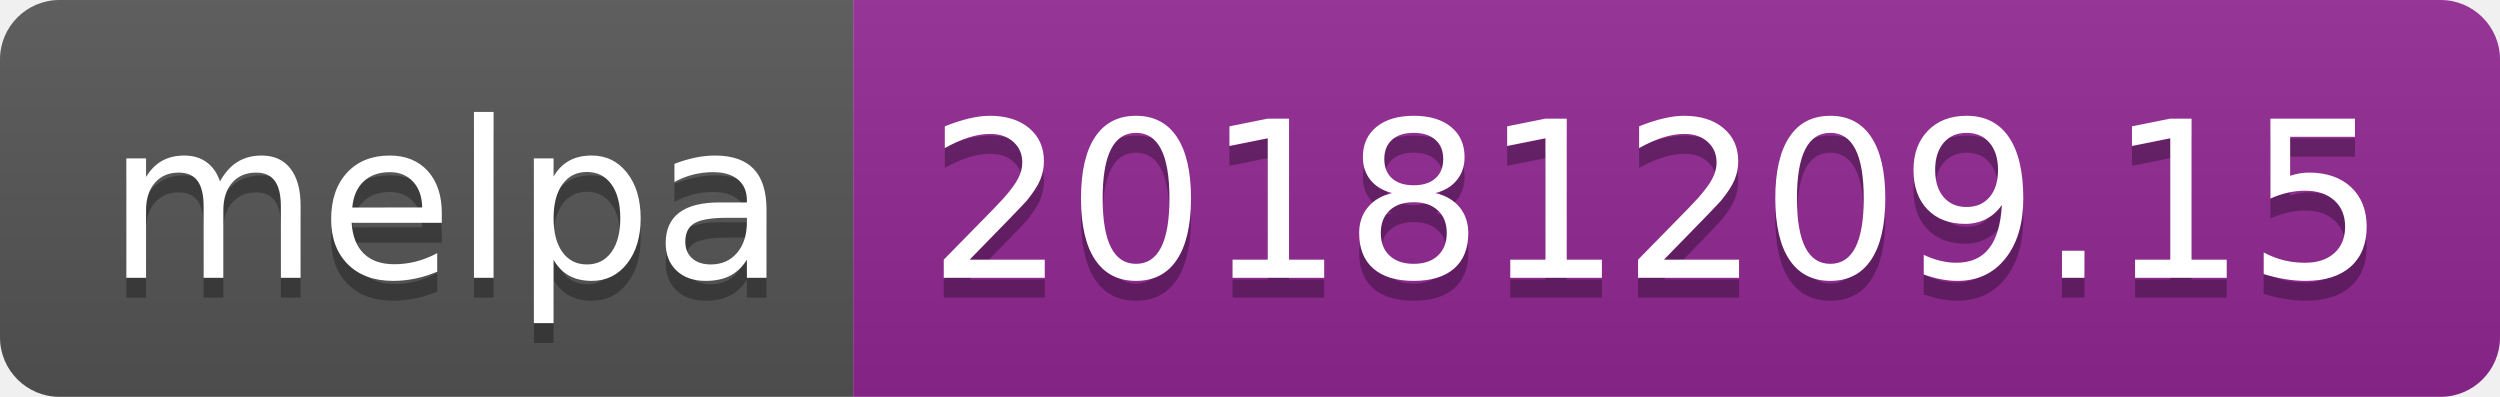
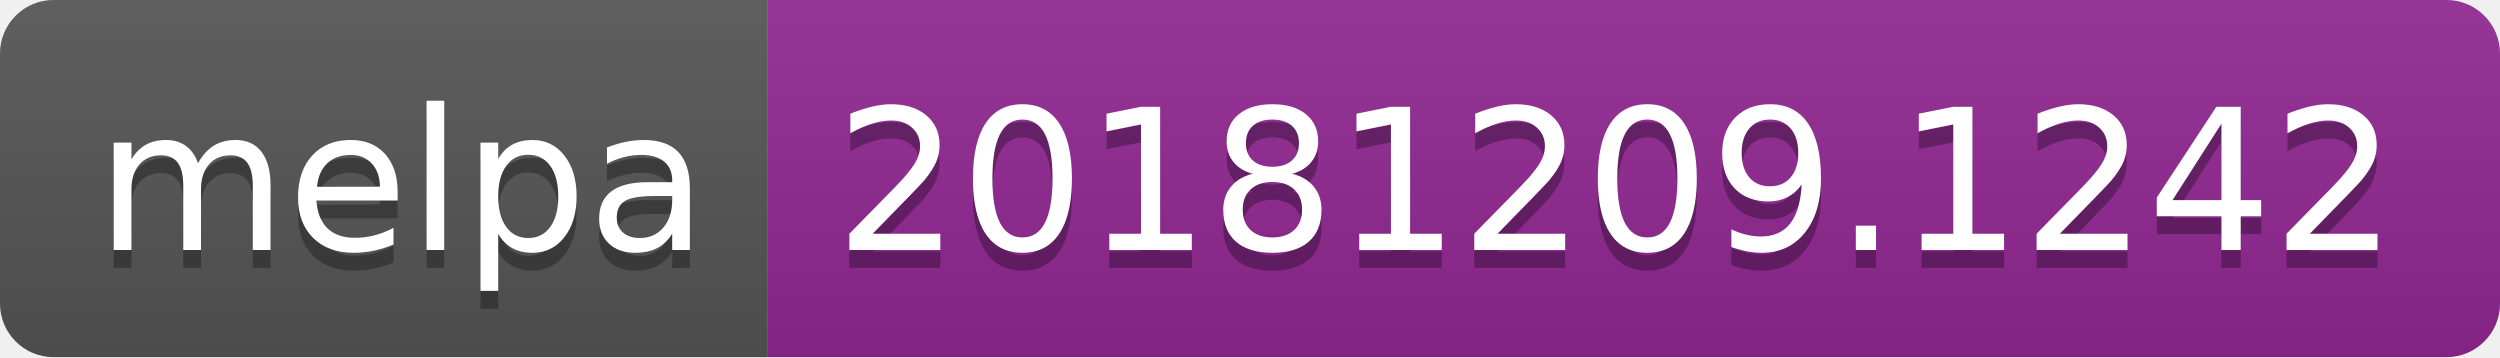
- <svg xmlns="http://www.w3.org/2000/svg" width="126" height="20">
+ <svg xmlns="http://www.w3.org/2000/svg" width="140" height="20">
  <linearGradient id="b" x2="0" y2="100%">
    <stop offset="0" stop-color="#bbb" stop-opacity=".1" />
    <stop offset="1" stop-opacity=".1" />
  </linearGradient>
  <clipPath id="a">
-     <rect width="126" height="20" rx="3" fill="#fff" />
+     <rect width="140" height="20" rx="3" fill="#fff" />
  </clipPath>
  <g clip-path="url(#a)">
    <path fill="#555" d="M0 0h43v20H0z" />
-     <path fill="#922793" d="M43 0h83v20H43z" />
-     <path fill="url(#b)" d="M0 0h126v20H0z" />
+     <path fill="#922793" d="M43 0h97v20H43z" />
+     <path fill="url(#b)" d="M0 0h140v20H0z" />
  </g>
  <g fill="#fff" text-anchor="middle" font-family="DejaVu Sans,Verdana,Geneva,sans-serif" font-size="110">
    <text x="225" y="150" fill="#010101" fill-opacity=".3" transform="scale(.1)" textLength="330">melpa</text>
    <text x="225" y="140" transform="scale(.1)" textLength="330">melpa</text>
-     <text x="835" y="150" fill="#010101" fill-opacity=".3" transform="scale(.1)" textLength="730">20181209.15</text>
-     <text x="835" y="140" transform="scale(.1)" textLength="730">20181209.15</text>
+     <text x="905" y="150" fill="#010101" fill-opacity=".3" transform="scale(.1)" textLength="870">20181209.1242</text>
+     <text x="905" y="140" transform="scale(.1)" textLength="870">20181209.1242</text>
  </g>
</svg>
